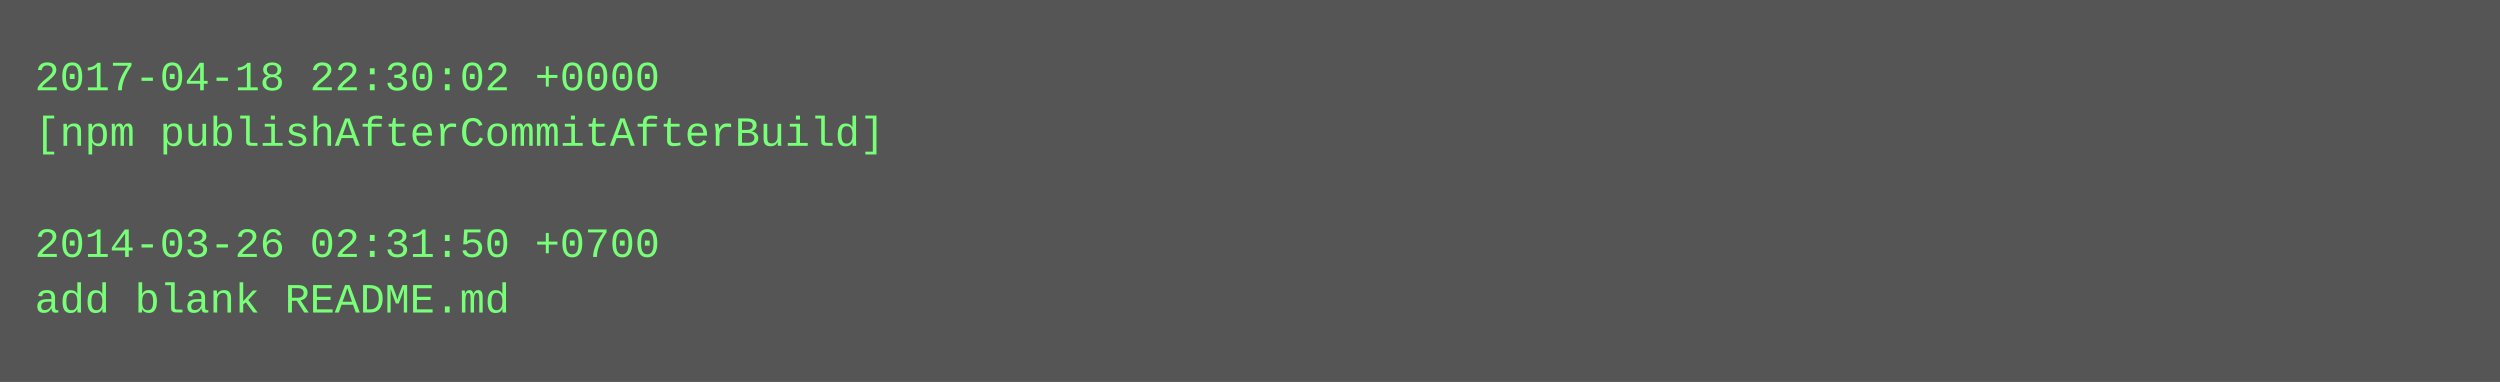
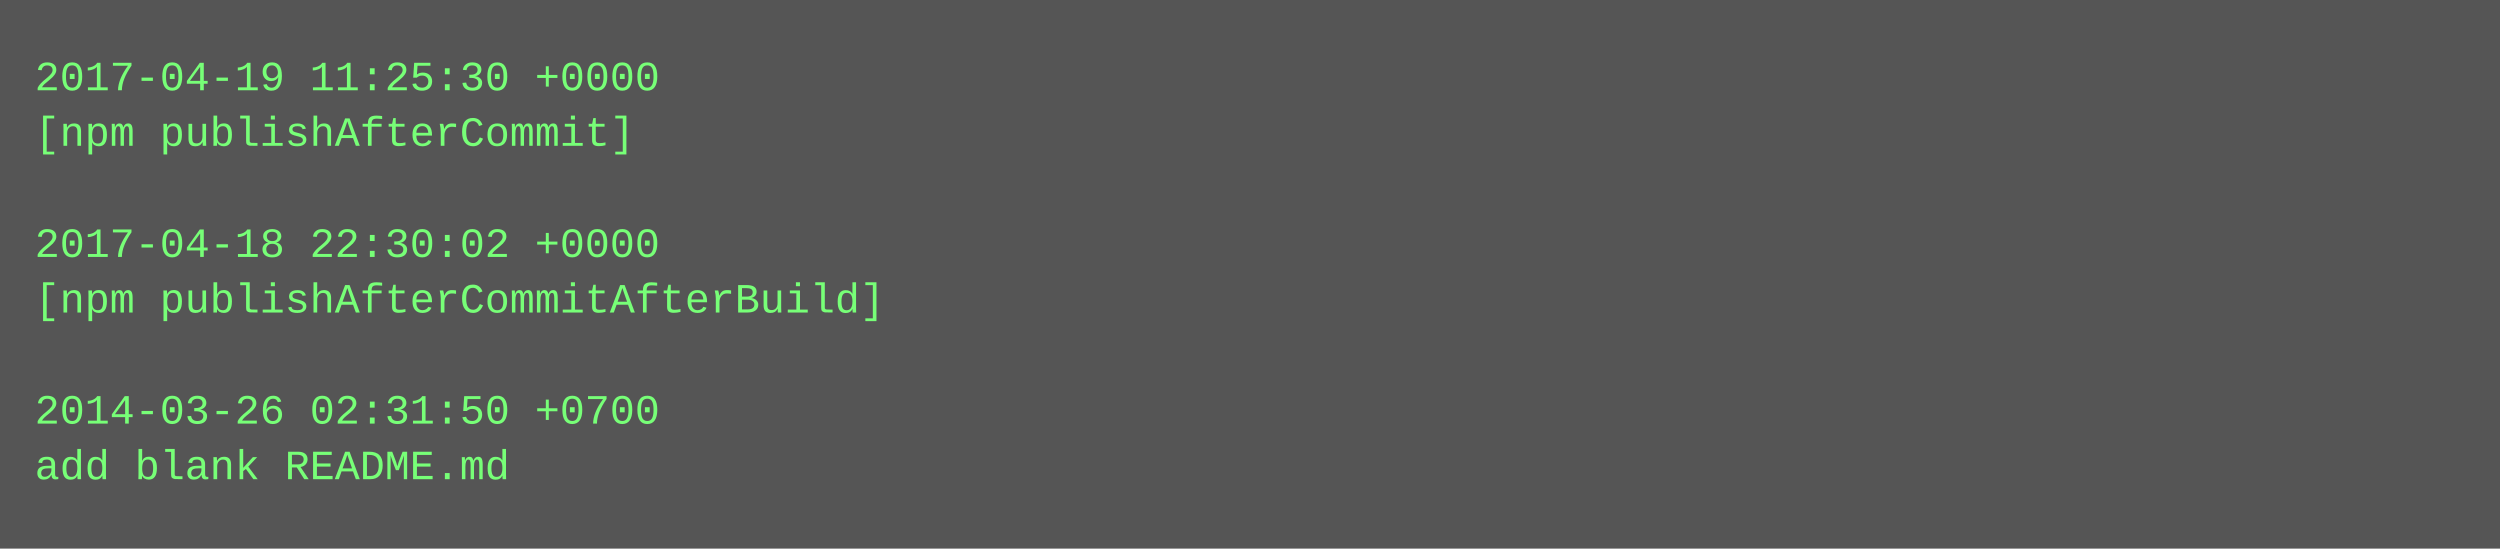
- <svg xmlns="http://www.w3.org/2000/svg" height="110" width="720">
-   <rect height="110" fill="#555" width="720" />
+ <svg xmlns="http://www.w3.org/2000/svg" height="158" width="720">
+   <rect height="158" fill="#555" width="720" />
  <text fill="#7f7" font-family="Courier New" font-size="12" xml:space="preserve">
-     <tspan x="10" y="26">2017-04-18 22:30:02 +0000</tspan>
-     <tspan x="10" y="42">[npm publishAfterCommitAfterBuild]</tspan>
+     <tspan x="10" y="26">2017-04-19 11:25:30 +0000</tspan>
+     <tspan x="10" y="42">[npm publishAfterCommit]</tspan>
    <tspan x="10" y="58" />
-     <tspan x="10" y="74">2014-03-26 02:31:50 +0700</tspan>
-     <tspan x="10" y="90">add blank README.md</tspan>
+     <tspan x="10" y="74">2017-04-18 22:30:02 +0000</tspan>
+     <tspan x="10" y="90">[npm publishAfterCommitAfterBuild]</tspan>
+     <tspan x="10" y="106" />
+     <tspan x="10" y="122">2014-03-26 02:31:50 +0700</tspan>
+     <tspan x="10" y="138">add blank README.md</tspan>
  </text>
</svg>
